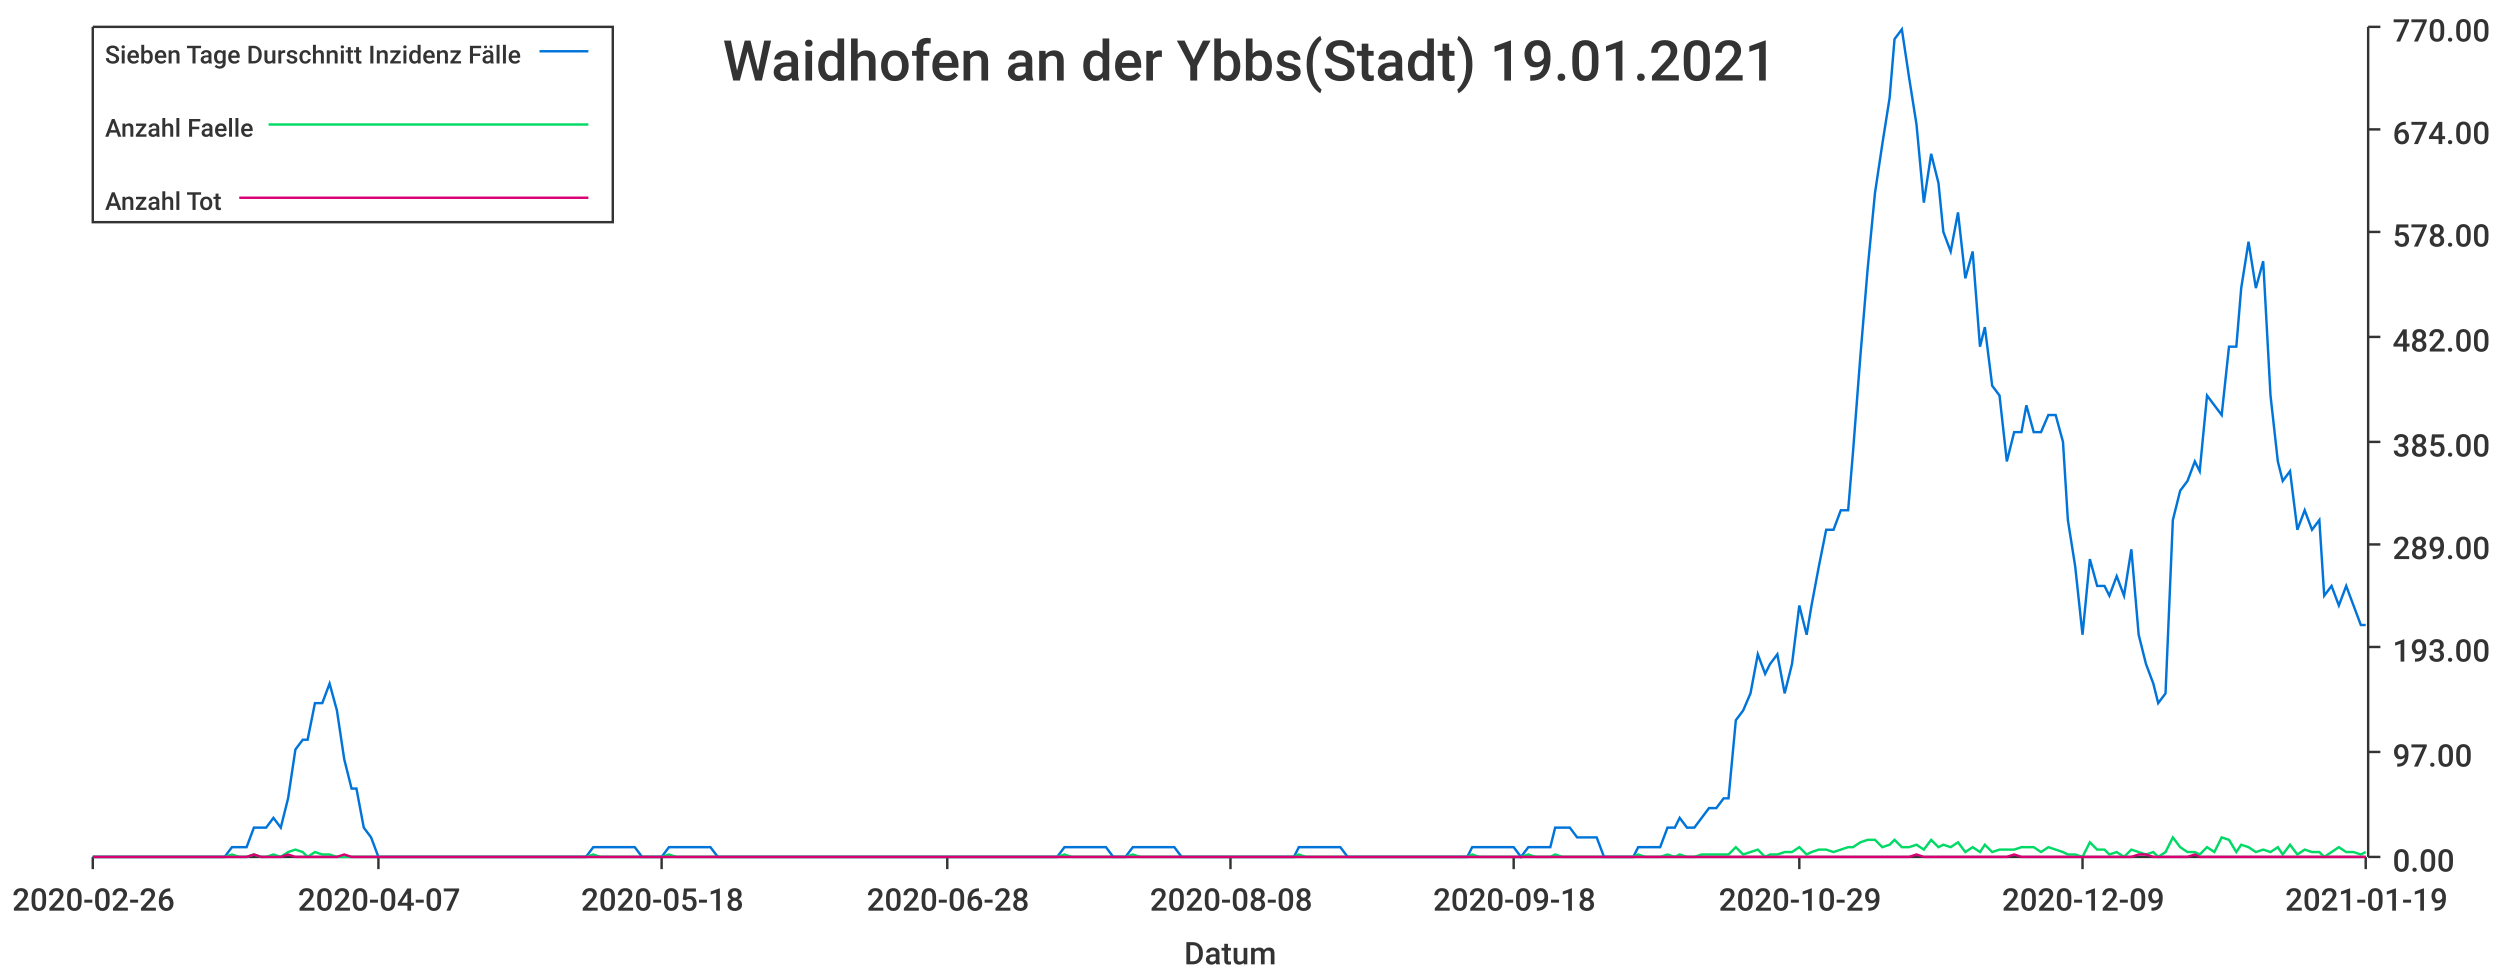
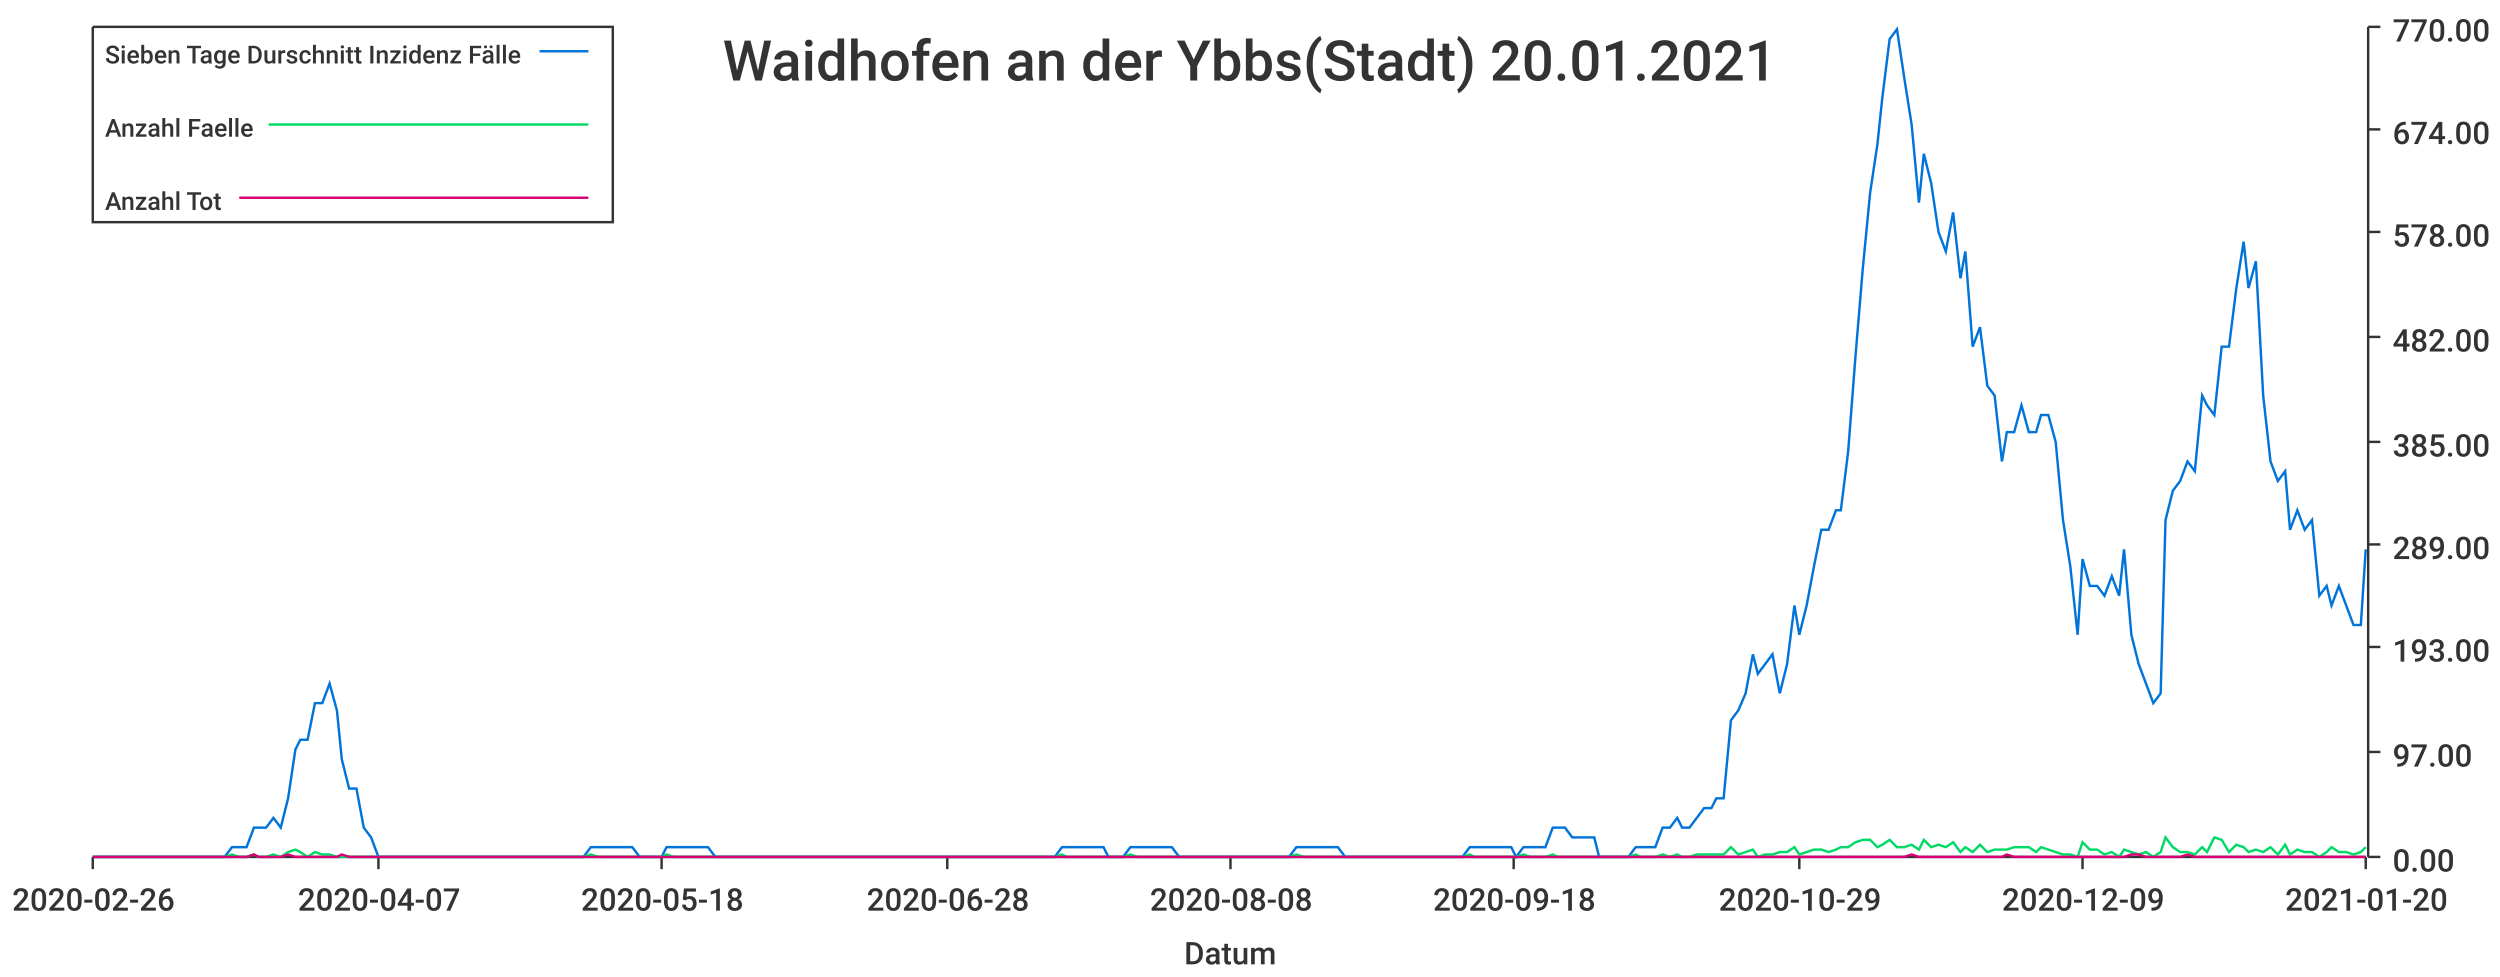
<svg xmlns="http://www.w3.org/2000/svg" width="1024" height="400">\n<path d="M 0 0 L 1024 0 L 1024 400 L 0 400 L 0 0" style="stroke-width:0;stroke:rgba(255,255,255,1.0);fill:rgba(255,255,255,1.0)" />
  <path d="M 38 11 L 969 11 L 969 351 L 38 351 L 38 11" style="stroke-width:0;stroke:rgba(255,255,255,1.0);fill:rgba(255,255,255,1.0)" />
  <path d="M 38 351 L 969 351" style="stroke-width:1;stroke:rgba(51,51,51,1.0);fill:none" />
  <path d="M 38 351 L 38 356" style="stroke-width:1;stroke:rgba(51,51,51,1.0);fill:none" />
  <text x="5" y="373" style="stroke-width:0;stroke:none;fill:rgba(51,51,51,1.0);font-size:12.8px;font-family:'Roboto Medium',sans-serif">2020-02-26</text>
  <path d="M 155 351 L 155 356" style="stroke-width:1;stroke:rgba(51,51,51,1.0);fill:none" />
  <text x="122" y="373" style="stroke-width:0;stroke:none;fill:rgba(51,51,51,1.0);font-size:12.8px;font-family:'Roboto Medium',sans-serif">2020-04-07</text>
  <path d="M 271 351 L 271 356" style="stroke-width:1;stroke:rgba(51,51,51,1.0);fill:none" />
  <text x="238" y="373" style="stroke-width:0;stroke:none;fill:rgba(51,51,51,1.0);font-size:12.8px;font-family:'Roboto Medium',sans-serif">2020-05-18</text>
  <path d="M 388 351 L 388 356" style="stroke-width:1;stroke:rgba(51,51,51,1.0);fill:none" />
  <text x="355" y="373" style="stroke-width:0;stroke:none;fill:rgba(51,51,51,1.0);font-size:12.8px;font-family:'Roboto Medium',sans-serif">2020-06-28</text>
  <path d="M 504 351 L 504 356" style="stroke-width:1;stroke:rgba(51,51,51,1.0);fill:none" />
  <text x="471" y="373" style="stroke-width:0;stroke:none;fill:rgba(51,51,51,1.0);font-size:12.8px;font-family:'Roboto Medium',sans-serif">2020-08-08</text>
  <path d="M 620 351 L 620 356" style="stroke-width:1;stroke:rgba(51,51,51,1.0);fill:none" />
  <text x="587" y="373" style="stroke-width:0;stroke:none;fill:rgba(51,51,51,1.0);font-size:12.8px;font-family:'Roboto Medium',sans-serif">2020-09-18</text>
  <path d="M 737 351 L 737 356" style="stroke-width:1;stroke:rgba(51,51,51,1.0);fill:none" />
  <text x="704" y="373" style="stroke-width:0;stroke:none;fill:rgba(51,51,51,1.0);font-size:12.8px;font-family:'Roboto Medium',sans-serif">2020-10-29</text>
  <path d="M 853 351 L 853 356" style="stroke-width:1;stroke:rgba(51,51,51,1.0);fill:none" />
  <text x="820" y="373" style="stroke-width:0;stroke:none;fill:rgba(51,51,51,1.0);font-size:12.8px;font-family:'Roboto Medium',sans-serif">2020-12-09</text>
  <path d="M 969 351 L 969 356" style="stroke-width:1;stroke:rgba(51,51,51,1.0);fill:none" />
-   <text x="936" y="373" style="stroke-width:0;stroke:none;fill:rgba(51,51,51,1.0);font-size:12.8px;font-family:'Roboto Medium',sans-serif">2021-01-19</text>
+   <text x="936" y="373" style="stroke-width:0;stroke:none;fill:rgba(51,51,51,1.0);font-size:12.8px;font-family:'Roboto Medium',sans-serif">2021-01-20</text>
  <text x="485" y="395" style="stroke-width:0;stroke:none;fill:rgba(51,51,51,1.0);font-size:12.8px;font-family:'Roboto Medium',sans-serif">Datum</text>
  <path d="M 970 351 L 970 11" style="stroke-width:1;stroke:rgba(51,51,51,1.0);fill:none" />
  <path d="M 970 351 L 975 351" style="stroke-width:1;stroke:rgba(51,51,51,1.0);fill:none" />
  <text x="980" y="357" style="stroke-width:0;stroke:none;fill:rgba(51,51,51,1.0);font-size:12.8px;font-family:'Roboto Medium',sans-serif">0.00</text>
  <path d="M 970 308 L 975 308" style="stroke-width:1;stroke:rgba(51,51,51,1.0);fill:none" />
  <text x="980" y="314" style="stroke-width:0;stroke:none;fill:rgba(51,51,51,1.0);font-size:12.8px;font-family:'Roboto Medium',sans-serif">97.00</text>
  <path d="M 970 265 L 975 265" style="stroke-width:1;stroke:rgba(51,51,51,1.0);fill:none" />
  <text x="980" y="271" style="stroke-width:0;stroke:none;fill:rgba(51,51,51,1.0);font-size:12.8px;font-family:'Roboto Medium',sans-serif">193.00</text>
  <path d="M 970 223 L 975 223" style="stroke-width:1;stroke:rgba(51,51,51,1.0);fill:none" />
  <text x="980" y="229" style="stroke-width:0;stroke:none;fill:rgba(51,51,51,1.0);font-size:12.8px;font-family:'Roboto Medium',sans-serif">289.00</text>
  <path d="M 970 181 L 975 181" style="stroke-width:1;stroke:rgba(51,51,51,1.0);fill:none" />
  <text x="980" y="187" style="stroke-width:0;stroke:none;fill:rgba(51,51,51,1.0);font-size:12.8px;font-family:'Roboto Medium',sans-serif">385.00</text>
  <path d="M 970 138 L 975 138" style="stroke-width:1;stroke:rgba(51,51,51,1.0);fill:none" />
  <text x="980" y="144" style="stroke-width:0;stroke:none;fill:rgba(51,51,51,1.0);font-size:12.8px;font-family:'Roboto Medium',sans-serif">482.00</text>
  <path d="M 970 95 L 975 95" style="stroke-width:1;stroke:rgba(51,51,51,1.0);fill:none" />
  <text x="980" y="101" style="stroke-width:0;stroke:none;fill:rgba(51,51,51,1.0);font-size:12.8px;font-family:'Roboto Medium',sans-serif">578.00</text>
  <path d="M 970 53 L 975 53" style="stroke-width:1;stroke:rgba(51,51,51,1.0);fill:none" />
  <text x="980" y="59" style="stroke-width:0;stroke:none;fill:rgba(51,51,51,1.0);font-size:12.8px;font-family:'Roboto Medium',sans-serif">674.00</text>
  <path d="M 970 11 L 975 11" style="stroke-width:1;stroke:rgba(51,51,51,1.0);fill:none" />
  <text x="980" y="17" style="stroke-width:0;stroke:none;fill:rgba(51,51,51,1.0);font-size:12.8px;font-family:'Roboto Medium',sans-serif">770.00</text>
-   <path d="M 38 351 L 41 351 L 44 351 L 47 351 L 50 351 L 53 351 L 56 351 L 58 351 L 61 351 L 64 351 L 67 351 L 70 351 L 73 351 L 75 351 L 78 351 L 81 351 L 84 351 L 87 351 L 90 351 L 92 351 L 95 347 L 98 347 L 101 347 L 104 339 L 107 339 L 109 339 L 112 335 L 115 339 L 118 327 L 121 307 L 124 303 L 126 303 L 129 288 L 132 288 L 135 280 L 138 291 L 141 311 L 144 323 L 146 323 L 149 339 L 152 343 L 155 351 L 158 351 L 161 351 L 163 351 L 166 351 L 169 351 L 172 351 L 175 351 L 178 351 L 180 351 L 183 351 L 186 351 L 189 351 L 192 351 L 195 351 L 197 351 L 200 351 L 203 351 L 206 351 L 209 351 L 212 351 L 214 351 L 217 351 L 220 351 L 223 351 L 226 351 L 229 351 L 232 351 L 234 351 L 237 351 L 240 351 L 243 347 L 246 347 L 249 347 L 251 347 L 254 347 L 257 347 L 260 347 L 263 351 L 266 351 L 268 351 L 271 351 L 274 347 L 277 347 L 280 347 L 283 347 L 285 347 L 288 347 L 291 347 L 294 351 L 297 351 L 300 351 L 302 351 L 305 351 L 308 351 L 311 351 L 314 351 L 317 351 L 320 351 L 322 351 L 325 351 L 328 351 L 331 351 L 334 351 L 337 351 L 339 351 L 342 351 L 345 351 L 348 351 L 351 351 L 354 351 L 356 351 L 359 351 L 362 351 L 365 351 L 368 351 L 371 351 L 373 351 L 376 351 L 379 351 L 382 351 L 385 351 L 388 351 L 390 351 L 393 351 L 396 351 L 399 351 L 402 351 L 405 351 L 407 351 L 410 351 L 413 351 L 416 351 L 419 351 L 422 351 L 425 351 L 427 351 L 430 351 L 433 351 L 436 347 L 439 347 L 442 347 L 444 347 L 447 347 L 450 347 L 453 347 L 456 351 L 459 351 L 461 351 L 464 347 L 467 347 L 470 347 L 473 347 L 476 347 L 478 347 L 481 347 L 484 351 L 487 351 L 490 351 L 493 351 L 495 351 L 498 351 L 501 351 L 504 351 L 507 351 L 510 351 L 513 351 L 515 351 L 518 351 L 521 351 L 524 351 L 527 351 L 530 351 L 532 347 L 535 347 L 538 347 L 541 347 L 544 347 L 547 347 L 549 347 L 552 351 L 555 351 L 558 351 L 561 351 L 564 351 L 566 351 L 569 351 L 572 351 L 575 351 L 578 351 L 581 351 L 583 351 L 586 351 L 589 351 L 592 351 L 595 351 L 598 351 L 601 351 L 603 347 L 606 347 L 609 347 L 612 347 L 615 347 L 618 347 L 620 347 L 623 351 L 626 347 L 629 347 L 632 347 L 635 347 L 637 339 L 640 339 L 643 339 L 646 343 L 649 343 L 652 343 L 654 343 L 657 351 L 660 351 L 663 351 L 666 351 L 669 351 L 671 347 L 674 347 L 677 347 L 680 347 L 683 339 L 686 339 L 688 335 L 691 339 L 694 339 L 697 335 L 700 331 L 703 331 L 706 327 L 708 327 L 711 295 L 714 291 L 717 284 L 720 268 L 723 276 L 725 272 L 728 268 L 731 284 L 734 272 L 737 248 L 740 260 L 742 248 L 745 232 L 748 217 L 751 217 L 754 209 L 757 209 L 759 185 L 762 146 L 765 110 L 768 79 L 771 59 L 774 40 L 776 16 L 779 12 L 782 32 L 785 51 L 788 83 L 791 63 L 794 75 L 796 95 L 799 103 L 802 87 L 805 114 L 808 103 L 811 142 L 813 134 L 816 158 L 819 162 L 822 189 L 825 177 L 828 177 L 830 166 L 833 177 L 836 177 L 839 170 L 842 170 L 845 181 L 847 213 L 850 232 L 853 260 L 856 229 L 859 240 L 862 240 L 864 244 L 867 236 L 870 244 L 873 225 L 876 260 L 879 272 L 882 280 L 884 288 L 887 284 L 890 213 L 893 201 L 896 197 L 899 189 L 901 193 L 904 162 L 907 166 L 910 170 L 913 142 L 916 142 L 918 118 L 921 99 L 924 118 L 927 107 L 930 162 L 933 189 L 935 197 L 938 193 L 941 217 L 944 209 L 947 217 L 950 213 L 952 244 L 955 240 L 958 248 L 961 240 L 964 248 L 967 256 L 969 256" style="stroke-width:1;stroke:rgba(0,116,217,1.0);fill:none" />
-   <path d="M 38 351 L 41 351 L 44 351 L 47 351 L 50 351 L 53 351 L 56 351 L 58 351 L 61 351 L 64 351 L 67 351 L 70 351 L 73 351 L 75 351 L 78 351 L 81 351 L 84 351 L 87 351 L 90 351 L 92 351 L 95 350 L 98 351 L 101 351 L 104 350 L 107 351 L 109 351 L 112 350 L 115 351 L 118 349 L 121 348 L 124 349 L 126 351 L 129 349 L 132 350 L 135 350 L 138 351 L 141 351 L 144 351 L 146 351 L 149 351 L 152 351 L 155 351 L 158 351 L 161 351 L 163 351 L 166 351 L 169 351 L 172 351 L 175 351 L 178 351 L 180 351 L 183 351 L 186 351 L 189 351 L 192 351 L 195 351 L 197 351 L 200 351 L 203 351 L 206 351 L 209 351 L 212 351 L 214 351 L 217 351 L 220 351 L 223 351 L 226 351 L 229 351 L 232 351 L 234 351 L 237 351 L 240 351 L 243 350 L 246 351 L 249 351 L 251 351 L 254 351 L 257 351 L 260 351 L 263 351 L 266 351 L 268 351 L 271 351 L 274 350 L 277 351 L 280 351 L 283 351 L 285 351 L 288 351 L 291 351 L 294 351 L 297 351 L 300 351 L 302 351 L 305 351 L 308 351 L 311 351 L 314 351 L 317 351 L 320 351 L 322 351 L 325 351 L 328 351 L 331 351 L 334 351 L 337 351 L 339 351 L 342 351 L 345 351 L 348 351 L 351 351 L 354 351 L 356 351 L 359 351 L 362 351 L 365 351 L 368 351 L 371 351 L 373 351 L 376 351 L 379 351 L 382 351 L 385 351 L 388 351 L 390 351 L 393 351 L 396 351 L 399 351 L 402 351 L 405 351 L 407 351 L 410 351 L 413 351 L 416 351 L 419 351 L 422 351 L 425 351 L 427 351 L 430 351 L 433 351 L 436 350 L 439 351 L 442 351 L 444 351 L 447 351 L 450 351 L 453 351 L 456 351 L 459 351 L 461 351 L 464 350 L 467 351 L 470 351 L 473 351 L 476 351 L 478 351 L 481 351 L 484 351 L 487 351 L 490 351 L 493 351 L 495 351 L 498 351 L 501 351 L 504 351 L 507 351 L 510 351 L 513 351 L 515 351 L 518 351 L 521 351 L 524 351 L 527 351 L 530 351 L 532 350 L 535 351 L 538 351 L 541 351 L 544 351 L 547 351 L 549 351 L 552 351 L 555 351 L 558 351 L 561 351 L 564 351 L 566 351 L 569 351 L 572 351 L 575 351 L 578 351 L 581 351 L 583 351 L 586 351 L 589 351 L 592 351 L 595 351 L 598 351 L 601 351 L 603 350 L 606 351 L 609 351 L 612 351 L 615 351 L 618 351 L 620 351 L 623 351 L 626 350 L 629 351 L 632 351 L 635 351 L 637 350 L 640 351 L 643 351 L 646 351 L 649 351 L 652 351 L 654 351 L 657 351 L 660 351 L 663 351 L 666 351 L 669 351 L 671 350 L 674 351 L 677 351 L 680 351 L 683 350 L 686 351 L 688 350 L 691 351 L 694 351 L 697 350 L 700 350 L 703 350 L 706 350 L 708 350 L 711 347 L 714 350 L 717 349 L 720 348 L 723 351 L 725 350 L 728 350 L 731 349 L 734 349 L 737 347 L 740 350 L 742 349 L 745 348 L 748 348 L 751 349 L 754 348 L 757 347 L 759 347 L 762 345 L 765 344 L 768 344 L 771 347 L 774 346 L 776 344 L 779 347 L 782 347 L 785 346 L 788 348 L 791 344 L 794 347 L 796 346 L 799 347 L 802 345 L 805 349 L 808 347 L 811 349 L 813 346 L 816 349 L 819 348 L 822 348 L 825 348 L 828 347 L 830 347 L 833 347 L 836 349 L 839 347 L 842 348 L 845 349 L 847 350 L 850 350 L 853 351 L 856 345 L 859 348 L 862 348 L 864 350 L 867 349 L 870 351 L 873 348 L 876 349 L 879 350 L 882 349 L 884 351 L 887 349 L 890 343 L 893 347 L 896 349 L 899 349 L 901 350 L 904 347 L 907 349 L 910 343 L 913 344 L 916 349 L 918 346 L 921 347 L 924 349 L 927 348 L 930 349 L 933 347 L 935 350 L 938 346 L 941 350 L 944 348 L 947 349 L 950 349 L 952 351 L 955 349 L 958 347 L 961 349 L 964 349 L 967 350 L 969 349" style="stroke-width:1;stroke:rgba(0,217,101,1.0);fill:none" />
-   <path d="M 38 351 L 41 351 L 44 351 L 47 351 L 50 351 L 53 351 L 56 351 L 58 351 L 61 351 L 64 351 L 67 351 L 70 351 L 73 351 L 75 351 L 78 351 L 81 351 L 84 351 L 87 351 L 90 351 L 92 351 L 95 351 L 98 351 L 101 351 L 104 350 L 107 351 L 109 351 L 112 351 L 115 351 L 118 350 L 121 351 L 124 351 L 126 351 L 129 351 L 132 351 L 135 351 L 138 351 L 141 350 L 144 351 L 146 351 L 149 351 L 152 351 L 155 351 L 158 351 L 161 351 L 163 351 L 166 351 L 169 351 L 172 351 L 175 351 L 178 351 L 180 351 L 183 351 L 186 351 L 189 351 L 192 351 L 195 351 L 197 351 L 200 351 L 203 351 L 206 351 L 209 351 L 212 351 L 214 351 L 217 351 L 220 351 L 223 351 L 226 351 L 229 351 L 232 351 L 234 351 L 237 351 L 240 351 L 243 351 L 246 351 L 249 351 L 251 351 L 254 351 L 257 351 L 260 351 L 263 351 L 266 351 L 268 351 L 271 351 L 274 351 L 277 351 L 280 351 L 283 351 L 285 351 L 288 351 L 291 351 L 294 351 L 297 351 L 300 351 L 302 351 L 305 351 L 308 351 L 311 351 L 314 351 L 317 351 L 320 351 L 322 351 L 325 351 L 328 351 L 331 351 L 334 351 L 337 351 L 339 351 L 342 351 L 345 351 L 348 351 L 351 351 L 354 351 L 356 351 L 359 351 L 362 351 L 365 351 L 368 351 L 371 351 L 373 351 L 376 351 L 379 351 L 382 351 L 385 351 L 388 351 L 390 351 L 393 351 L 396 351 L 399 351 L 402 351 L 405 351 L 407 351 L 410 351 L 413 351 L 416 351 L 419 351 L 422 351 L 425 351 L 427 351 L 430 351 L 433 351 L 436 351 L 439 351 L 442 351 L 444 351 L 447 351 L 450 351 L 453 351 L 456 351 L 459 351 L 461 351 L 464 351 L 467 351 L 470 351 L 473 351 L 476 351 L 478 351 L 481 351 L 484 351 L 487 351 L 490 351 L 493 351 L 495 351 L 498 351 L 501 351 L 504 351 L 507 351 L 510 351 L 513 351 L 515 351 L 518 351 L 521 351 L 524 351 L 527 351 L 530 351 L 532 351 L 535 351 L 538 351 L 541 351 L 544 351 L 547 351 L 549 351 L 552 351 L 555 351 L 558 351 L 561 351 L 564 351 L 566 351 L 569 351 L 572 351 L 575 351 L 578 351 L 581 351 L 583 351 L 586 351 L 589 351 L 592 351 L 595 351 L 598 351 L 601 351 L 603 351 L 606 351 L 609 351 L 612 351 L 615 351 L 618 351 L 620 351 L 623 351 L 626 351 L 629 351 L 632 351 L 635 351 L 637 351 L 640 351 L 643 351 L 646 351 L 649 351 L 652 351 L 654 351 L 657 351 L 660 351 L 663 351 L 666 351 L 669 351 L 671 351 L 674 351 L 677 351 L 680 351 L 683 351 L 686 351 L 688 351 L 691 351 L 694 351 L 697 351 L 700 351 L 703 351 L 706 351 L 708 351 L 711 351 L 714 351 L 717 351 L 720 351 L 723 351 L 725 351 L 728 351 L 731 351 L 734 351 L 737 351 L 740 351 L 742 351 L 745 351 L 748 351 L 751 351 L 754 351 L 757 351 L 759 351 L 762 351 L 765 351 L 768 351 L 771 351 L 774 351 L 776 351 L 779 351 L 782 351 L 785 350 L 788 351 L 791 351 L 794 351 L 796 351 L 799 351 L 802 351 L 805 351 L 808 351 L 811 351 L 813 351 L 816 351 L 819 351 L 822 351 L 825 350 L 828 351 L 830 351 L 833 351 L 836 351 L 839 351 L 842 351 L 845 351 L 847 351 L 850 351 L 853 351 L 856 351 L 859 351 L 862 351 L 864 351 L 867 351 L 870 351 L 873 351 L 876 350 L 879 350 L 882 351 L 884 351 L 887 351 L 890 351 L 893 351 L 896 351 L 899 350 L 901 351 L 904 351 L 907 351 L 910 351 L 913 351 L 916 351 L 918 351 L 921 351 L 924 351 L 927 351 L 930 351 L 933 351 L 935 351 L 938 351 L 941 351 L 944 351 L 947 351 L 950 351 L 952 351 L 955 351 L 958 351 L 961 351 L 964 351 L 967 351 L 969 351" style="stroke-width:1;stroke:rgba(217,0,116,1.0);fill:none" />
-   <text x="296" y="33" style="stroke-width:0;stroke:none;fill:rgba(51,51,51,1.0);font-size:23.0px;font-family:'Roboto Medium',sans-serif">Waidhofen an der Ybbs(Stadt) 19.01.2021</text>
+   <path d="M 38 351 L 41 351 L 44 351 L 47 351 L 50 351 L 53 351 L 55 351 L 58 351 L 61 351 L 64 351 L 67 351 L 70 351 L 72 351 L 75 351 L 78 351 L 81 351 L 84 351 L 87 351 L 89 351 L 92 351 L 95 347 L 98 347 L 101 347 L 104 339 L 106 339 L 109 339 L 112 335 L 115 339 L 118 327 L 121 307 L 123 303 L 126 303 L 129 288 L 132 288 L 135 280 L 138 291 L 140 311 L 143 323 L 146 323 L 149 339 L 152 343 L 155 351 L 157 351 L 160 351 L 163 351 L 166 351 L 169 351 L 171 351 L 174 351 L 177 351 L 180 351 L 183 351 L 186 351 L 188 351 L 191 351 L 194 351 L 197 351 L 200 351 L 203 351 L 205 351 L 208 351 L 211 351 L 214 351 L 217 351 L 220 351 L 222 351 L 225 351 L 228 351 L 231 351 L 234 351 L 237 351 L 239 351 L 242 347 L 245 347 L 248 347 L 251 347 L 254 347 L 256 347 L 259 347 L 262 351 L 265 351 L 268 351 L 271 351 L 273 347 L 276 347 L 279 347 L 282 347 L 285 347 L 288 347 L 290 347 L 293 351 L 296 351 L 299 351 L 302 351 L 304 351 L 307 351 L 310 351 L 313 351 L 316 351 L 319 351 L 321 351 L 324 351 L 327 351 L 330 351 L 333 351 L 336 351 L 338 351 L 341 351 L 344 351 L 347 351 L 350 351 L 353 351 L 355 351 L 358 351 L 361 351 L 364 351 L 367 351 L 370 351 L 372 351 L 375 351 L 378 351 L 381 351 L 384 351 L 387 351 L 389 351 L 392 351 L 395 351 L 398 351 L 401 351 L 404 351 L 406 351 L 409 351 L 412 351 L 415 351 L 418 351 L 421 351 L 423 351 L 426 351 L 429 351 L 432 351 L 435 347 L 437 347 L 440 347 L 443 347 L 446 347 L 449 347 L 452 347 L 454 351 L 457 351 L 460 351 L 463 347 L 466 347 L 469 347 L 471 347 L 474 347 L 477 347 L 480 347 L 483 351 L 486 351 L 488 351 L 491 351 L 494 351 L 497 351 L 500 351 L 503 351 L 505 351 L 508 351 L 511 351 L 514 351 L 517 351 L 520 351 L 522 351 L 525 351 L 528 351 L 531 347 L 534 347 L 537 347 L 539 347 L 542 347 L 545 347 L 548 347 L 551 351 L 554 351 L 556 351 L 559 351 L 562 351 L 565 351 L 568 351 L 570 351 L 573 351 L 576 351 L 579 351 L 582 351 L 585 351 L 587 351 L 590 351 L 593 351 L 596 351 L 599 351 L 602 347 L 604 347 L 607 347 L 610 347 L 613 347 L 616 347 L 619 347 L 621 351 L 624 347 L 627 347 L 630 347 L 633 347 L 636 339 L 638 339 L 641 339 L 644 343 L 647 343 L 650 343 L 653 343 L 655 351 L 658 351 L 661 351 L 664 351 L 667 351 L 670 347 L 672 347 L 675 347 L 678 347 L 681 339 L 684 339 L 687 335 L 689 339 L 692 339 L 695 335 L 698 331 L 701 331 L 703 327 L 706 327 L 709 295 L 712 291 L 715 284 L 718 268 L 720 276 L 723 272 L 726 268 L 729 284 L 732 272 L 735 248 L 737 260 L 740 248 L 743 232 L 746 217 L 749 217 L 752 209 L 754 209 L 757 185 L 760 146 L 763 110 L 766 79 L 769 59 L 771 40 L 774 16 L 777 12 L 780 32 L 783 51 L 786 83 L 788 63 L 791 75 L 794 95 L 797 103 L 800 87 L 803 114 L 805 103 L 808 142 L 811 134 L 814 158 L 817 162 L 820 189 L 822 177 L 825 177 L 828 166 L 831 177 L 834 177 L 836 170 L 839 170 L 842 181 L 845 213 L 848 232 L 851 260 L 853 229 L 856 240 L 859 240 L 862 244 L 865 236 L 868 244 L 870 225 L 873 260 L 876 272 L 879 280 L 882 288 L 885 284 L 887 213 L 890 201 L 893 197 L 896 189 L 899 193 L 902 162 L 904 166 L 907 170 L 910 142 L 913 142 L 916 118 L 919 99 L 921 118 L 924 107 L 927 162 L 930 189 L 933 197 L 936 193 L 938 217 L 941 209 L 944 217 L 947 213 L 950 244 L 953 240 L 955 248 L 958 240 L 961 248 L 964 256 L 967 256 L 969 225" style="stroke-width:1;stroke:rgba(0,116,217,1.0);fill:none" />
+   <path d="M 38 351 L 41 351 L 44 351 L 47 351 L 50 351 L 53 351 L 55 351 L 58 351 L 61 351 L 64 351 L 67 351 L 70 351 L 72 351 L 75 351 L 78 351 L 81 351 L 84 351 L 87 351 L 89 351 L 92 351 L 95 350 L 98 351 L 101 351 L 104 350 L 106 351 L 109 351 L 112 350 L 115 351 L 118 349 L 121 348 L 123 349 L 126 351 L 129 349 L 132 350 L 135 350 L 138 351 L 140 351 L 143 351 L 146 351 L 149 351 L 152 351 L 155 351 L 157 351 L 160 351 L 163 351 L 166 351 L 169 351 L 171 351 L 174 351 L 177 351 L 180 351 L 183 351 L 186 351 L 188 351 L 191 351 L 194 351 L 197 351 L 200 351 L 203 351 L 205 351 L 208 351 L 211 351 L 214 351 L 217 351 L 220 351 L 222 351 L 225 351 L 228 351 L 231 351 L 234 351 L 237 351 L 239 351 L 242 350 L 245 351 L 248 351 L 251 351 L 254 351 L 256 351 L 259 351 L 262 351 L 265 351 L 268 351 L 271 351 L 273 350 L 276 351 L 279 351 L 282 351 L 285 351 L 288 351 L 290 351 L 293 351 L 296 351 L 299 351 L 302 351 L 304 351 L 307 351 L 310 351 L 313 351 L 316 351 L 319 351 L 321 351 L 324 351 L 327 351 L 330 351 L 333 351 L 336 351 L 338 351 L 341 351 L 344 351 L 347 351 L 350 351 L 353 351 L 355 351 L 358 351 L 361 351 L 364 351 L 367 351 L 370 351 L 372 351 L 375 351 L 378 351 L 381 351 L 384 351 L 387 351 L 389 351 L 392 351 L 395 351 L 398 351 L 401 351 L 404 351 L 406 351 L 409 351 L 412 351 L 415 351 L 418 351 L 421 351 L 423 351 L 426 351 L 429 351 L 432 351 L 435 350 L 437 351 L 440 351 L 443 351 L 446 351 L 449 351 L 452 351 L 454 351 L 457 351 L 460 351 L 463 350 L 466 351 L 469 351 L 471 351 L 474 351 L 477 351 L 480 351 L 483 351 L 486 351 L 488 351 L 491 351 L 494 351 L 497 351 L 500 351 L 503 351 L 505 351 L 508 351 L 511 351 L 514 351 L 517 351 L 520 351 L 522 351 L 525 351 L 528 351 L 531 350 L 534 351 L 537 351 L 539 351 L 542 351 L 545 351 L 548 351 L 551 351 L 554 351 L 556 351 L 559 351 L 562 351 L 565 351 L 568 351 L 570 351 L 573 351 L 576 351 L 579 351 L 582 351 L 585 351 L 587 351 L 590 351 L 593 351 L 596 351 L 599 351 L 602 350 L 604 351 L 607 351 L 610 351 L 613 351 L 616 351 L 619 351 L 621 351 L 624 350 L 627 351 L 630 351 L 633 351 L 636 350 L 638 351 L 641 351 L 644 351 L 647 351 L 650 351 L 653 351 L 655 351 L 658 351 L 661 351 L 664 351 L 667 351 L 670 350 L 672 351 L 675 351 L 678 351 L 681 350 L 684 351 L 687 350 L 689 351 L 692 351 L 695 350 L 698 350 L 701 350 L 703 350 L 706 350 L 709 347 L 712 350 L 715 349 L 718 348 L 720 351 L 723 350 L 726 350 L 729 349 L 732 349 L 735 347 L 737 350 L 740 349 L 743 348 L 746 348 L 749 349 L 752 348 L 754 347 L 757 347 L 760 345 L 763 344 L 766 344 L 769 347 L 771 346 L 774 344 L 777 347 L 780 347 L 783 346 L 786 348 L 788 344 L 791 347 L 794 346 L 797 347 L 800 345 L 803 349 L 805 347 L 808 349 L 811 346 L 814 349 L 817 348 L 820 348 L 822 348 L 825 347 L 828 347 L 831 347 L 834 349 L 836 347 L 839 348 L 842 349 L 845 350 L 848 350 L 851 351 L 853 345 L 856 348 L 859 348 L 862 350 L 865 349 L 868 351 L 870 348 L 873 349 L 876 350 L 879 349 L 882 351 L 885 349 L 887 343 L 890 347 L 893 349 L 896 349 L 899 350 L 902 347 L 904 349 L 907 343 L 910 344 L 913 349 L 916 346 L 919 347 L 921 349 L 924 348 L 927 349 L 930 347 L 933 350 L 936 346 L 938 350 L 941 348 L 944 349 L 947 349 L 950 351 L 953 349 L 955 347 L 958 349 L 961 349 L 964 350 L 967 349 L 969 347" style="stroke-width:1;stroke:rgba(0,217,101,1.0);fill:none" />
+   <path d="M 38 351 L 41 351 L 44 351 L 47 351 L 50 351 L 53 351 L 55 351 L 58 351 L 61 351 L 64 351 L 67 351 L 70 351 L 72 351 L 75 351 L 78 351 L 81 351 L 84 351 L 87 351 L 89 351 L 92 351 L 95 351 L 98 351 L 101 351 L 104 350 L 106 351 L 109 351 L 112 351 L 115 351 L 118 350 L 121 351 L 123 351 L 126 351 L 129 351 L 132 351 L 135 351 L 138 351 L 140 350 L 143 351 L 146 351 L 149 351 L 152 351 L 155 351 L 157 351 L 160 351 L 163 351 L 166 351 L 169 351 L 171 351 L 174 351 L 177 351 L 180 351 L 183 351 L 186 351 L 188 351 L 191 351 L 194 351 L 197 351 L 200 351 L 203 351 L 205 351 L 208 351 L 211 351 L 214 351 L 217 351 L 220 351 L 222 351 L 225 351 L 228 351 L 231 351 L 234 351 L 237 351 L 239 351 L 242 351 L 245 351 L 248 351 L 251 351 L 254 351 L 256 351 L 259 351 L 262 351 L 265 351 L 268 351 L 271 351 L 273 351 L 276 351 L 279 351 L 282 351 L 285 351 L 288 351 L 290 351 L 293 351 L 296 351 L 299 351 L 302 351 L 304 351 L 307 351 L 310 351 L 313 351 L 316 351 L 319 351 L 321 351 L 324 351 L 327 351 L 330 351 L 333 351 L 336 351 L 338 351 L 341 351 L 344 351 L 347 351 L 350 351 L 353 351 L 355 351 L 358 351 L 361 351 L 364 351 L 367 351 L 370 351 L 372 351 L 375 351 L 378 351 L 381 351 L 384 351 L 387 351 L 389 351 L 392 351 L 395 351 L 398 351 L 401 351 L 404 351 L 406 351 L 409 351 L 412 351 L 415 351 L 418 351 L 421 351 L 423 351 L 426 351 L 429 351 L 432 351 L 435 351 L 437 351 L 440 351 L 443 351 L 446 351 L 449 351 L 452 351 L 454 351 L 457 351 L 460 351 L 463 351 L 466 351 L 469 351 L 471 351 L 474 351 L 477 351 L 480 351 L 483 351 L 486 351 L 488 351 L 491 351 L 494 351 L 497 351 L 500 351 L 503 351 L 505 351 L 508 351 L 511 351 L 514 351 L 517 351 L 520 351 L 522 351 L 525 351 L 528 351 L 531 351 L 534 351 L 537 351 L 539 351 L 542 351 L 545 351 L 548 351 L 551 351 L 554 351 L 556 351 L 559 351 L 562 351 L 565 351 L 568 351 L 570 351 L 573 351 L 576 351 L 579 351 L 582 351 L 585 351 L 587 351 L 590 351 L 593 351 L 596 351 L 599 351 L 602 351 L 604 351 L 607 351 L 610 351 L 613 351 L 616 351 L 619 351 L 621 351 L 624 351 L 627 351 L 630 351 L 633 351 L 636 351 L 638 351 L 641 351 L 644 351 L 647 351 L 650 351 L 653 351 L 655 351 L 658 351 L 661 351 L 664 351 L 667 351 L 670 351 L 672 351 L 675 351 L 678 351 L 681 351 L 684 351 L 687 351 L 689 351 L 692 351 L 695 351 L 698 351 L 701 351 L 703 351 L 706 351 L 709 351 L 712 351 L 715 351 L 718 351 L 720 351 L 723 351 L 726 351 L 729 351 L 732 351 L 735 351 L 737 351 L 740 351 L 743 351 L 746 351 L 749 351 L 752 351 L 754 351 L 757 351 L 760 351 L 763 351 L 766 351 L 769 351 L 771 351 L 774 351 L 777 351 L 780 351 L 783 350 L 786 351 L 788 351 L 791 351 L 794 351 L 797 351 L 800 351 L 803 351 L 805 351 L 808 351 L 811 351 L 814 351 L 817 351 L 820 351 L 822 350 L 825 351 L 828 351 L 831 351 L 834 351 L 836 351 L 839 351 L 842 351 L 845 351 L 848 351 L 851 351 L 853 351 L 856 351 L 859 351 L 862 351 L 865 351 L 868 351 L 870 351 L 873 350 L 876 350 L 879 351 L 882 351 L 885 351 L 887 351 L 890 351 L 893 351 L 896 350 L 899 351 L 902 351 L 904 351 L 907 351 L 910 351 L 913 351 L 916 351 L 919 351 L 921 351 L 924 351 L 927 351 L 930 351 L 933 351 L 936 351 L 938 351 L 941 351 L 944 351 L 947 351 L 950 351 L 953 351 L 955 351 L 958 351 L 961 351 L 964 351 L 967 351 L 969 351" style="stroke-width:1;stroke:rgba(217,0,116,1.0);fill:none" />
+   <text x="296" y="33" style="stroke-width:0;stroke:none;fill:rgba(51,51,51,1.0);font-size:23.0px;font-family:'Roboto Medium',sans-serif">Waidhofen an der Ybbs(Stadt) 20.01.2021</text>
  <path d="M 38 11 L 251 11 L 251 91 L 38 91 L 38 11" style="stroke-width:1;stroke:rgba(51,51,51,1.0);fill:rgba(255,255,255,1.0)" />
  <text x="43" y="26" style="stroke-width:0;stroke:none;fill:rgba(51,51,51,1.0);font-size:10.2px;font-family:'Roboto Medium',sans-serif">Sieben Tage Durschnitt Inzidenz Fälle</text>
  <path d="M 221 21 L 241 21" style="stroke-width:1;stroke:rgba(0,116,217,1.0);fill:none" />
  <text x="43" y="56" style="stroke-width:0;stroke:none;fill:rgba(51,51,51,1.0);font-size:10.2px;font-family:'Roboto Medium',sans-serif">Anzahl Faelle</text>
  <path d="M 110 51 L 241 51" style="stroke-width:1;stroke:rgba(0,217,101,1.0);fill:none" />
  <text x="43" y="86" style="stroke-width:0;stroke:none;fill:rgba(51,51,51,1.0);font-size:10.2px;font-family:'Roboto Medium',sans-serif">Anzahl Tot</text>
  <path d="M 98 81 L 241 81" style="stroke-width:1;stroke:rgba(217,0,116,1.0);fill:none" />
</svg>
